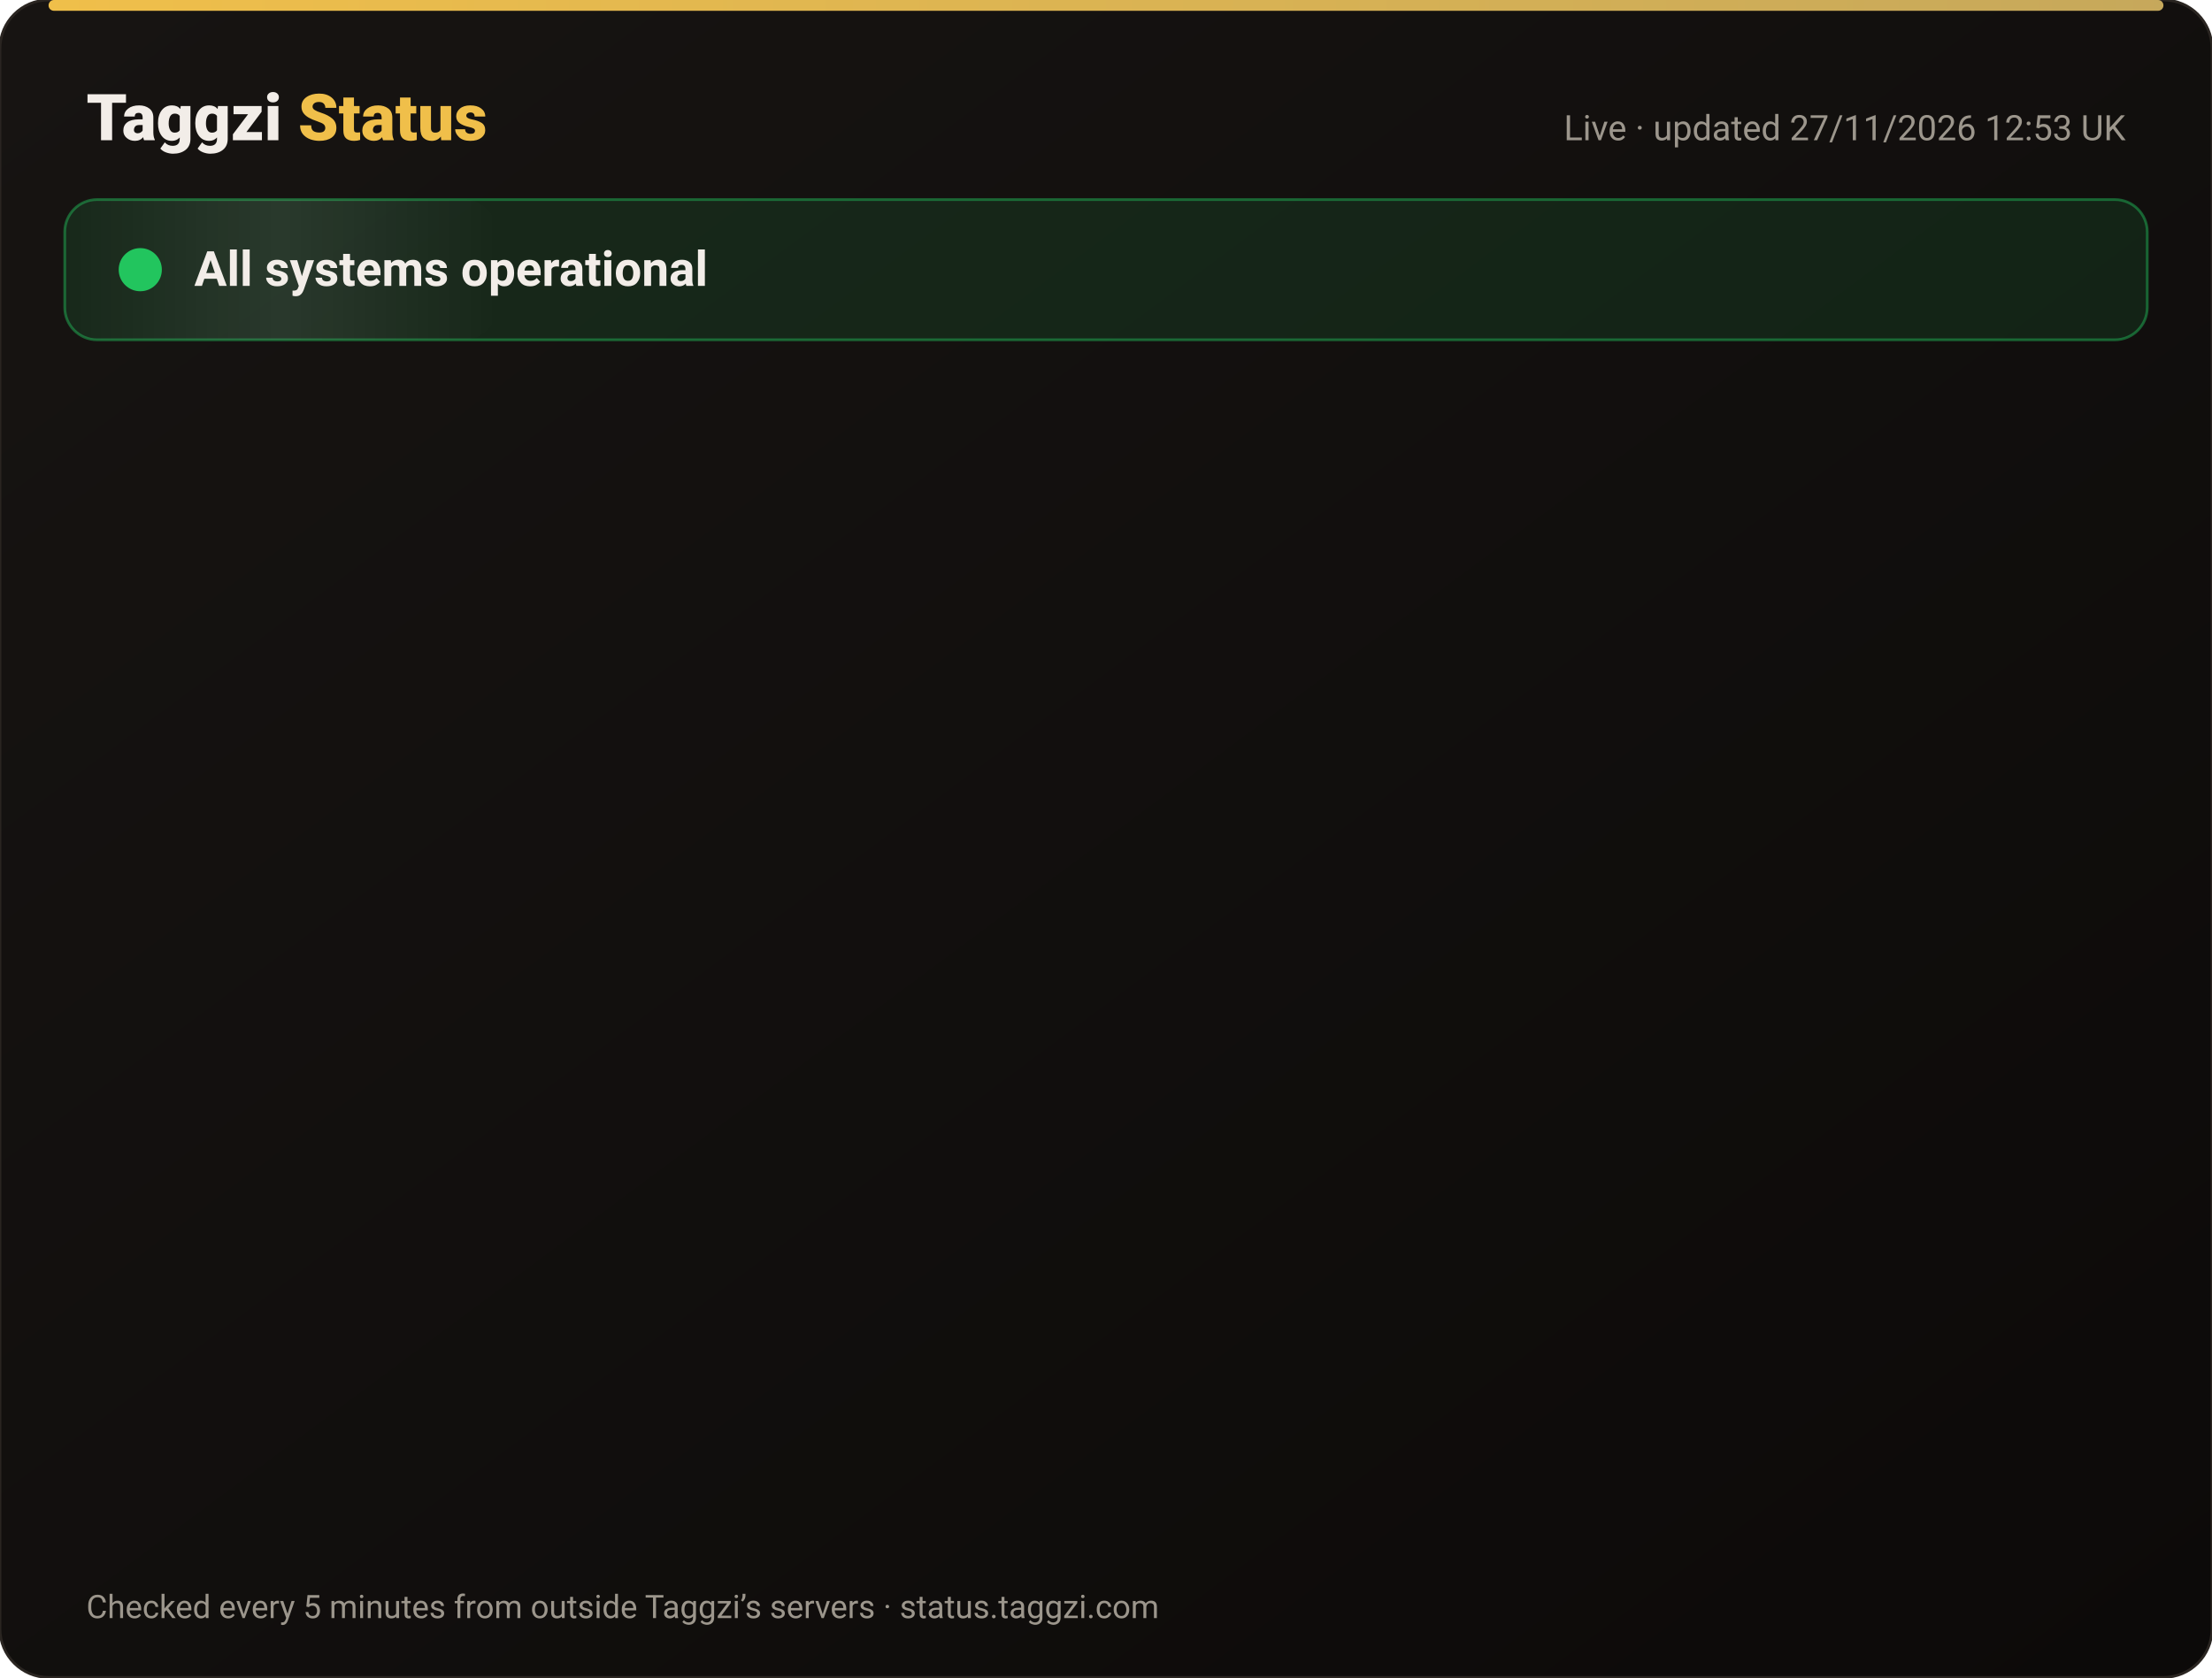
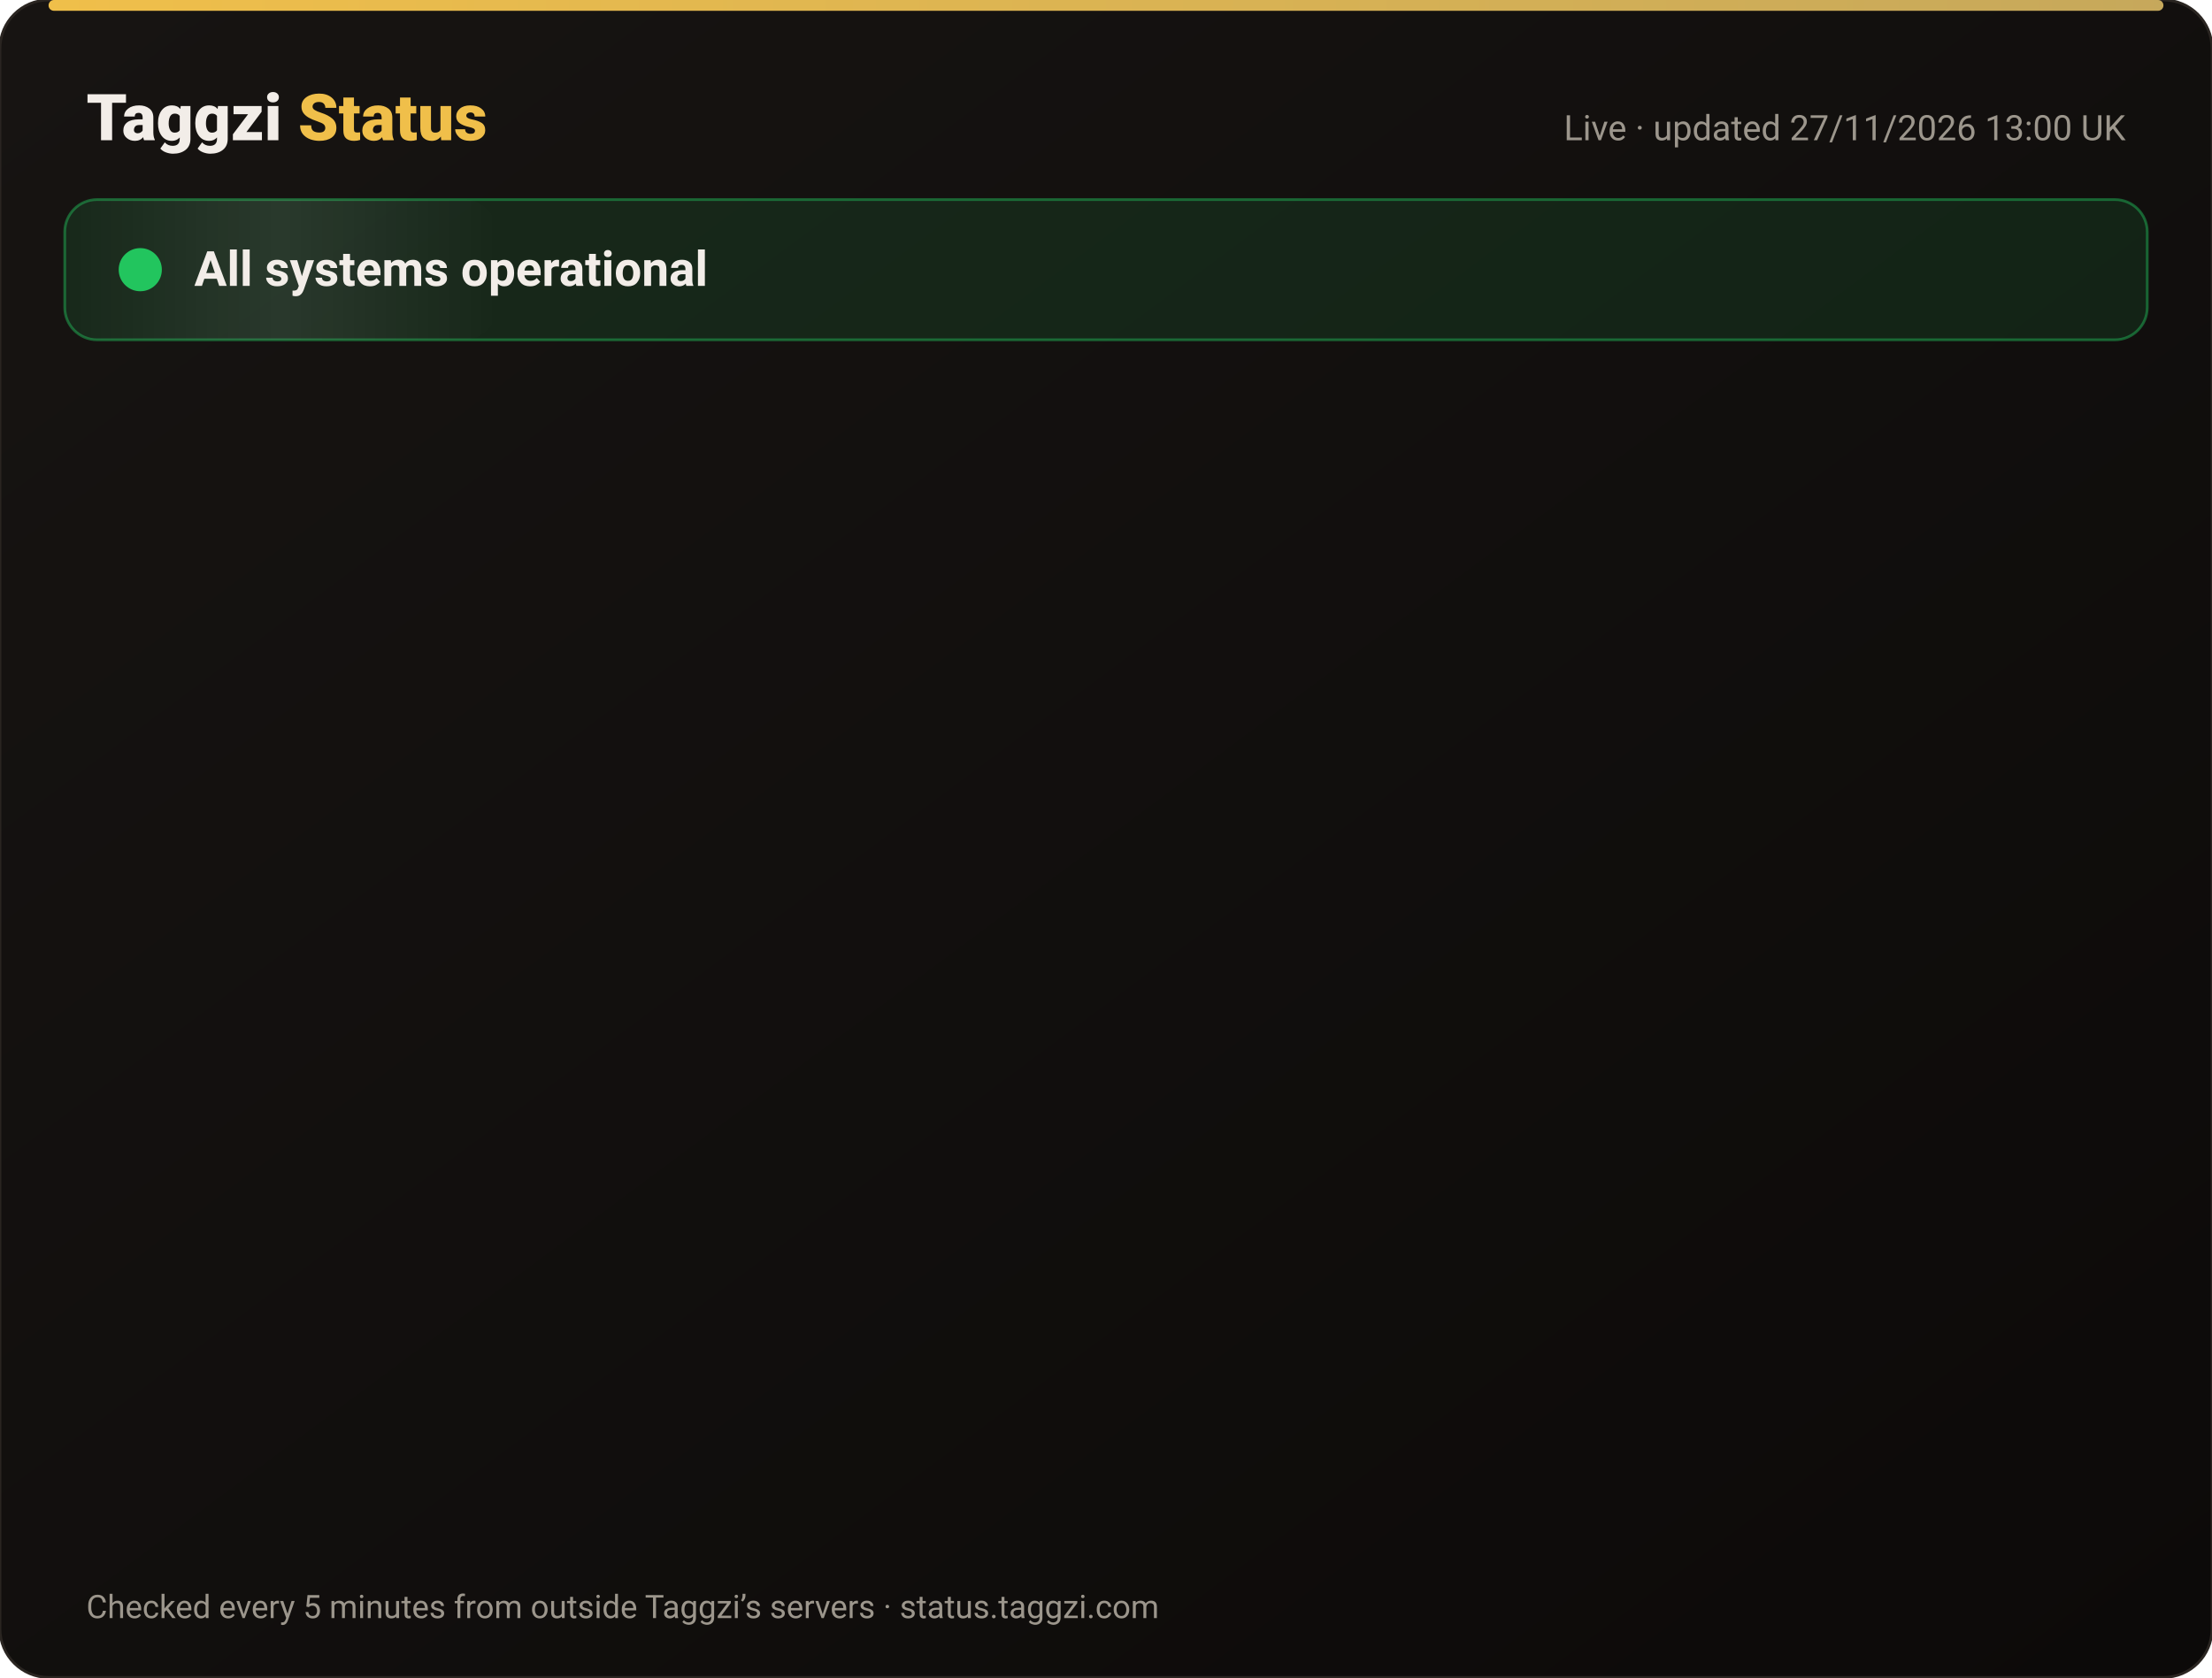
<svg xmlns="http://www.w3.org/2000/svg" width="820" height="622" viewBox="0 0 820 622" font-family="-apple-system,Segoe UI,Roboto,Helvetica,Arial,sans-serif">
  <defs>
    <linearGradient id="bg" x1="0" y1="0" x2="1" y2="1">
      <stop offset="0" stop-color="#171412" />
      <stop offset="1" stop-color="#0C0A09" />
    </linearGradient>
    <linearGradient id="gold" x1="0" x2="1">
      <stop offset="0" stop-color="#F0BF4A" />
      <stop offset="1" stop-color="#c6a85b" />
    </linearGradient>
    <linearGradient id="shine" x1="0" x2="1">
      <stop offset="0" stop-color="#fff" stop-opacity="0" />
      <stop offset=".5" stop-color="#fff" stop-opacity=".08" />
      <stop offset="1" stop-color="#fff" stop-opacity="0" />
    </linearGradient>
  </defs>
  <rect width="820" height="622" rx="18" fill="url(#bg)" stroke="#2a2521" />
  <rect x="18" y="0" width="784" height="4" rx="2" fill="url(#gold)" />
  <text x="32" y="52" font-size="24" font-weight="800" fill="#F2EDE8">Taggzi <tspan fill="#F0BF4A">Status</tspan>
  </text>
-   <text x="788" y="52" font-size="13" fill="#9C968C" text-anchor="end">Live · updated 27/11/2026 12:53 UK</text>
+   <text x="788" y="52" font-size="13" fill="#9C968C" text-anchor="end">Live · updated 27/11/2026 13:00 UK</text>
  <rect x="24" y="74" width="772" height="52" rx="12" fill="#22c55e" fill-opacity=".12" stroke="#22c55e" stroke-opacity=".45" />
  <rect x="24" y="74" width="160" height="52" rx="12" fill="url(#shine)">
    <animate attributeName="x" from="-160" to="820" dur="4s" repeatCount="indefinite" />
  </rect>
  <circle cx="52" cy="100" r="7" fill="#22c55e" />
  <circle cx="52" cy="100" r="7" fill="none" stroke="#22c55e" stroke-width="2">
    <animate attributeName="r" values="7;15;7" dur="2s" repeatCount="indefinite" />
    <animate attributeName="opacity" values=".9;0;.9" dur="2s" repeatCount="indefinite" />
  </circle>
  <text x="72" y="106" font-size="18" font-weight="700" fill="#F2EDE8">All systems operational</text>
  <g opacity="0">
    <animate attributeName="opacity" from="0" to="1" begin="0.00s" dur=".6s" fill="freeze" />
    <line x1="32" y1="188" x2="788" y2="188" stroke="#2a2521" />
    <circle cx="44" cy="166" r="6" fill="#22c55e">
      <animate attributeName="opacity" values="1;.45;1" dur="2.4s" begin="0.00s" repeatCount="indefinite" />
    </circle>
    <text x="62" y="171" font-size="15" font-weight="650" fill="#F2EDE8">Website</text>
    <text x="630" y="171" font-size="13" fill="#9C968C" text-anchor="end">99.98% uptime</text>
    <rect x="648" y="154" width="140" height="24" rx="12" fill="#22c55e" fill-opacity=".14" stroke="#22c55e" stroke-opacity=".5" />
    <text x="718" y="171" font-size="12" font-weight="700" fill="#22c55e" text-anchor="middle">Operational</text>
  </g>
  <g opacity="0">
    <animate attributeName="opacity" from="0" to="1" begin="0.15s" dur=".6s" fill="freeze" />
    <line x1="32" y1="234" x2="788" y2="234" stroke="#2a2521" />
    <circle cx="44" cy="212" r="6" fill="#22c55e">
      <animate attributeName="opacity" values="1;.45;1" dur="2.4s" begin="0.15s" repeatCount="indefinite" />
    </circle>
    <text x="62" y="217" font-size="15" font-weight="650" fill="#F2EDE8">Tag scans</text>
    <text x="630" y="217" font-size="13" fill="#9C968C" text-anchor="end">99.98% uptime</text>
    <rect x="648" y="200" width="140" height="24" rx="12" fill="#22c55e" fill-opacity=".14" stroke="#22c55e" stroke-opacity=".5" />
    <text x="718" y="217" font-size="12" font-weight="700" fill="#22c55e" text-anchor="middle">Operational</text>
  </g>
  <g opacity="0">
    <animate attributeName="opacity" from="0" to="1" begin="0.30s" dur=".6s" fill="freeze" />
    <line x1="32" y1="280" x2="788" y2="280" stroke="#2a2521" />
    <circle cx="44" cy="258" r="6" fill="#22c55e">
      <animate attributeName="opacity" values="1;.45;1" dur="2.4s" begin="0.30s" repeatCount="indefinite" />
    </circle>
    <text x="62" y="263" font-size="15" font-weight="650" fill="#F2EDE8">Manual tag lookup</text>
    <text x="630" y="263" font-size="13" fill="#9C968C" text-anchor="end">99.98% uptime</text>
    <rect x="648" y="246" width="140" height="24" rx="12" fill="#22c55e" fill-opacity=".14" stroke="#22c55e" stroke-opacity=".5" />
    <text x="718" y="263" font-size="12" font-weight="700" fill="#22c55e" text-anchor="middle">Operational</text>
  </g>
  <g opacity="0">
    <animate attributeName="opacity" from="0" to="1" begin="0.45s" dur=".6s" fill="freeze" />
    <line x1="32" y1="326" x2="788" y2="326" stroke="#2a2521" />
    <circle cx="44" cy="304" r="6" fill="#22c55e">
      <animate attributeName="opacity" values="1;.45;1" dur="2.4s" begin="0.45s" repeatCount="indefinite" />
    </circle>
    <text x="62" y="309" font-size="15" font-weight="650" fill="#F2EDE8">App &amp; login</text>
    <text x="630" y="309" font-size="13" fill="#9C968C" text-anchor="end">99.98% uptime</text>
    <rect x="648" y="292" width="140" height="24" rx="12" fill="#22c55e" fill-opacity=".14" stroke="#22c55e" stroke-opacity=".5" />
    <text x="718" y="309" font-size="12" font-weight="700" fill="#22c55e" text-anchor="middle">Operational</text>
  </g>
  <g opacity="0">
    <animate attributeName="opacity" from="0" to="1" begin="0.60s" dur=".6s" fill="freeze" />
    <line x1="32" y1="372" x2="788" y2="372" stroke="#2a2521" />
    <circle cx="44" cy="350" r="6" fill="#22c55e">
      <animate attributeName="opacity" values="1;.45;1" dur="2.4s" begin="0.60s" repeatCount="indefinite" />
    </circle>
    <text x="62" y="355" font-size="15" font-weight="650" fill="#F2EDE8">Community alerts</text>
    <text x="630" y="355" font-size="13" fill="#9C968C" text-anchor="end">99.98% uptime</text>
    <rect x="648" y="338" width="140" height="24" rx="12" fill="#22c55e" fill-opacity=".14" stroke="#22c55e" stroke-opacity=".5" />
    <text x="718" y="355" font-size="12" font-weight="700" fill="#22c55e" text-anchor="middle">Operational</text>
  </g>
  <g opacity="0">
    <animate attributeName="opacity" from="0" to="1" begin="0.75s" dur=".6s" fill="freeze" />
    <line x1="32" y1="418" x2="788" y2="418" stroke="#2a2521" />
    <circle cx="44" cy="396" r="6" fill="#22c55e">
      <animate attributeName="opacity" values="1;.45;1" dur="2.4s" begin="0.75s" repeatCount="indefinite" />
    </circle>
    <text x="62" y="401" font-size="15" font-weight="650" fill="#F2EDE8">Private calling</text>
    <text x="630" y="401" font-size="13" fill="#9C968C" text-anchor="end">99.98% uptime</text>
    <rect x="648" y="384" width="140" height="24" rx="12" fill="#22c55e" fill-opacity=".14" stroke="#22c55e" stroke-opacity=".5" />
    <text x="718" y="401" font-size="12" font-weight="700" fill="#22c55e" text-anchor="middle">Operational</text>
  </g>
  <g opacity="0">
    <animate attributeName="opacity" from="0" to="1" begin="0.90s" dur=".6s" fill="freeze" />
    <line x1="32" y1="464" x2="788" y2="464" stroke="#2a2521" />
    <circle cx="44" cy="442" r="6" fill="#22c55e">
      <animate attributeName="opacity" values="1;.45;1" dur="2.4s" begin="0.90s" repeatCount="indefinite" />
    </circle>
    <text x="62" y="447" font-size="15" font-weight="650" fill="#F2EDE8">Payments</text>
    <text x="630" y="447" font-size="13" fill="#9C968C" text-anchor="end">99.97% uptime</text>
    <rect x="648" y="430" width="140" height="24" rx="12" fill="#22c55e" fill-opacity=".14" stroke="#22c55e" stroke-opacity=".5" />
    <text x="718" y="447" font-size="12" font-weight="700" fill="#22c55e" text-anchor="middle">Operational</text>
  </g>
  <g opacity="0">
    <animate attributeName="opacity" from="0" to="1" begin="1.05s" dur=".6s" fill="freeze" />
    <line x1="32" y1="510" x2="788" y2="510" stroke="#2a2521" />
    <circle cx="44" cy="488" r="6" fill="#22c55e">
      <animate attributeName="opacity" values="1;.45;1" dur="2.4s" begin="1.05s" repeatCount="indefinite" />
    </circle>
    <text x="62" y="493" font-size="15" font-weight="650" fill="#F2EDE8">Email &amp; support</text>
    <text x="630" y="493" font-size="13" fill="#9C968C" text-anchor="end">99.98% uptime</text>
    <rect x="648" y="476" width="140" height="24" rx="12" fill="#22c55e" fill-opacity=".14" stroke="#22c55e" stroke-opacity=".5" />
    <text x="718" y="493" font-size="12" font-weight="700" fill="#22c55e" text-anchor="middle">Operational</text>
  </g>
  <g opacity="0">
    <animate attributeName="opacity" from="0" to="1" begin="1.20s" dur=".6s" fill="freeze" />
    <line x1="32" y1="556" x2="788" y2="556" stroke="#2a2521" />
    <circle cx="44" cy="534" r="6" fill="#22c55e">
      <animate attributeName="opacity" values="1;.45;1" dur="2.4s" begin="1.20s" repeatCount="indefinite" />
    </circle>
    <text x="62" y="539" font-size="15" font-weight="650" fill="#F2EDE8">Secure connection (SSL)</text>
    <text x="630" y="539" font-size="13" fill="#9C968C" text-anchor="end">100.00% uptime</text>
    <rect x="648" y="522" width="140" height="24" rx="12" fill="#22c55e" fill-opacity=".14" stroke="#22c55e" stroke-opacity=".5" />
    <text x="718" y="539" font-size="12" font-weight="700" fill="#22c55e" text-anchor="middle">Operational</text>
  </g>
  <text x="32" y="600" font-size="12" fill="#9C968C">Checked every 5 minutes from outside Taggzi’s servers · status.taggzi.com</text>
</svg>
